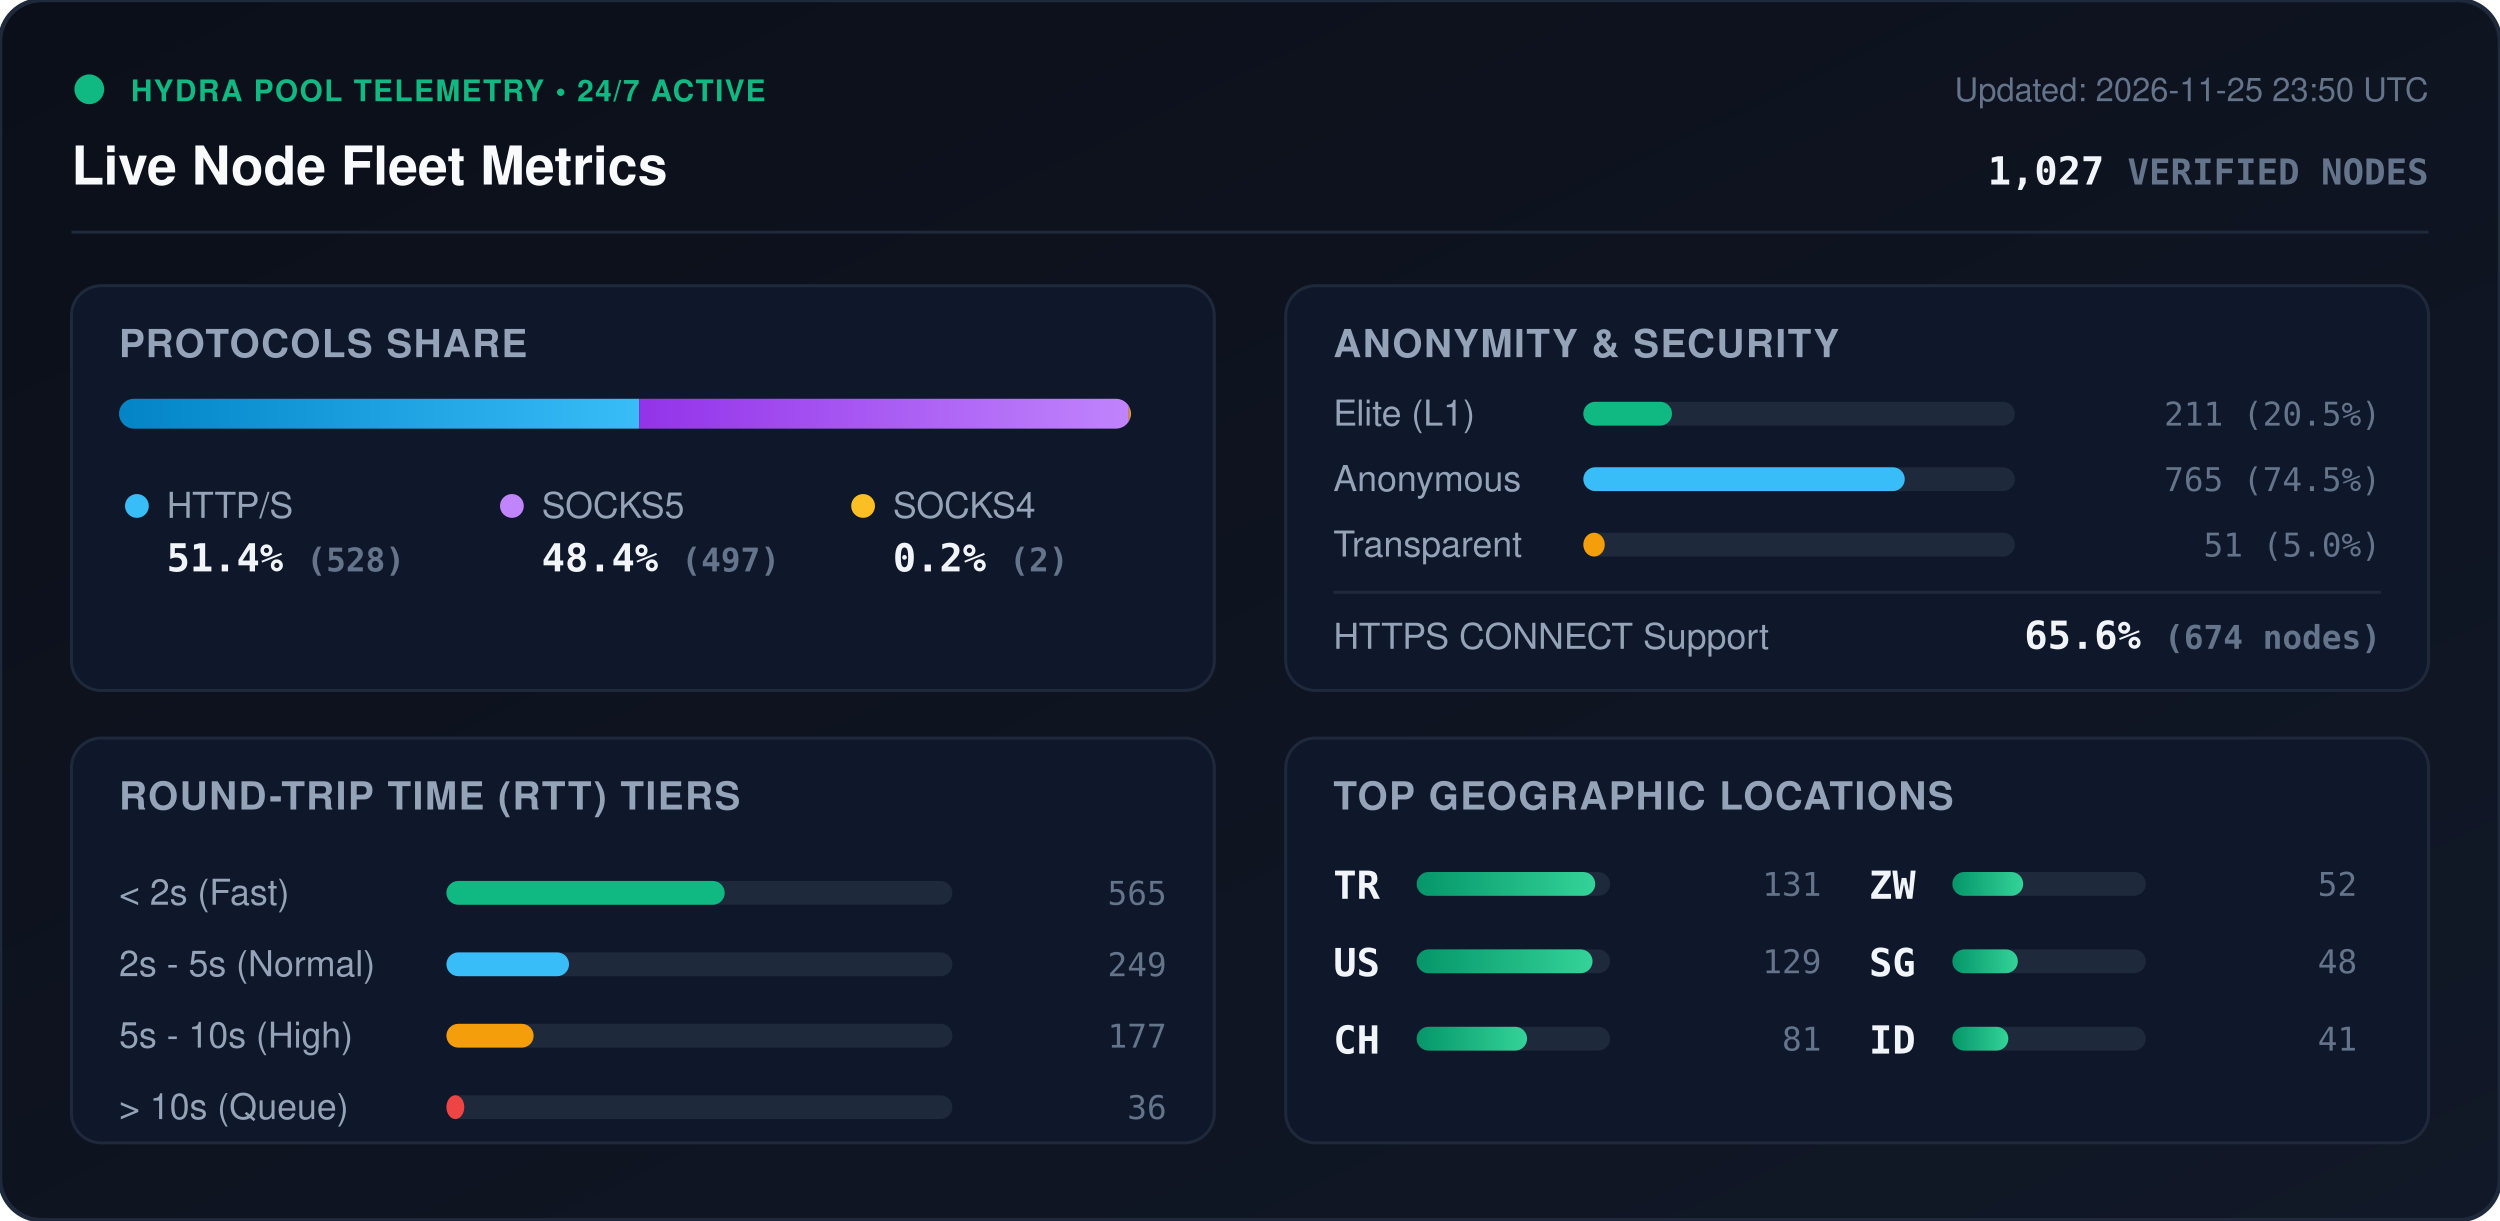
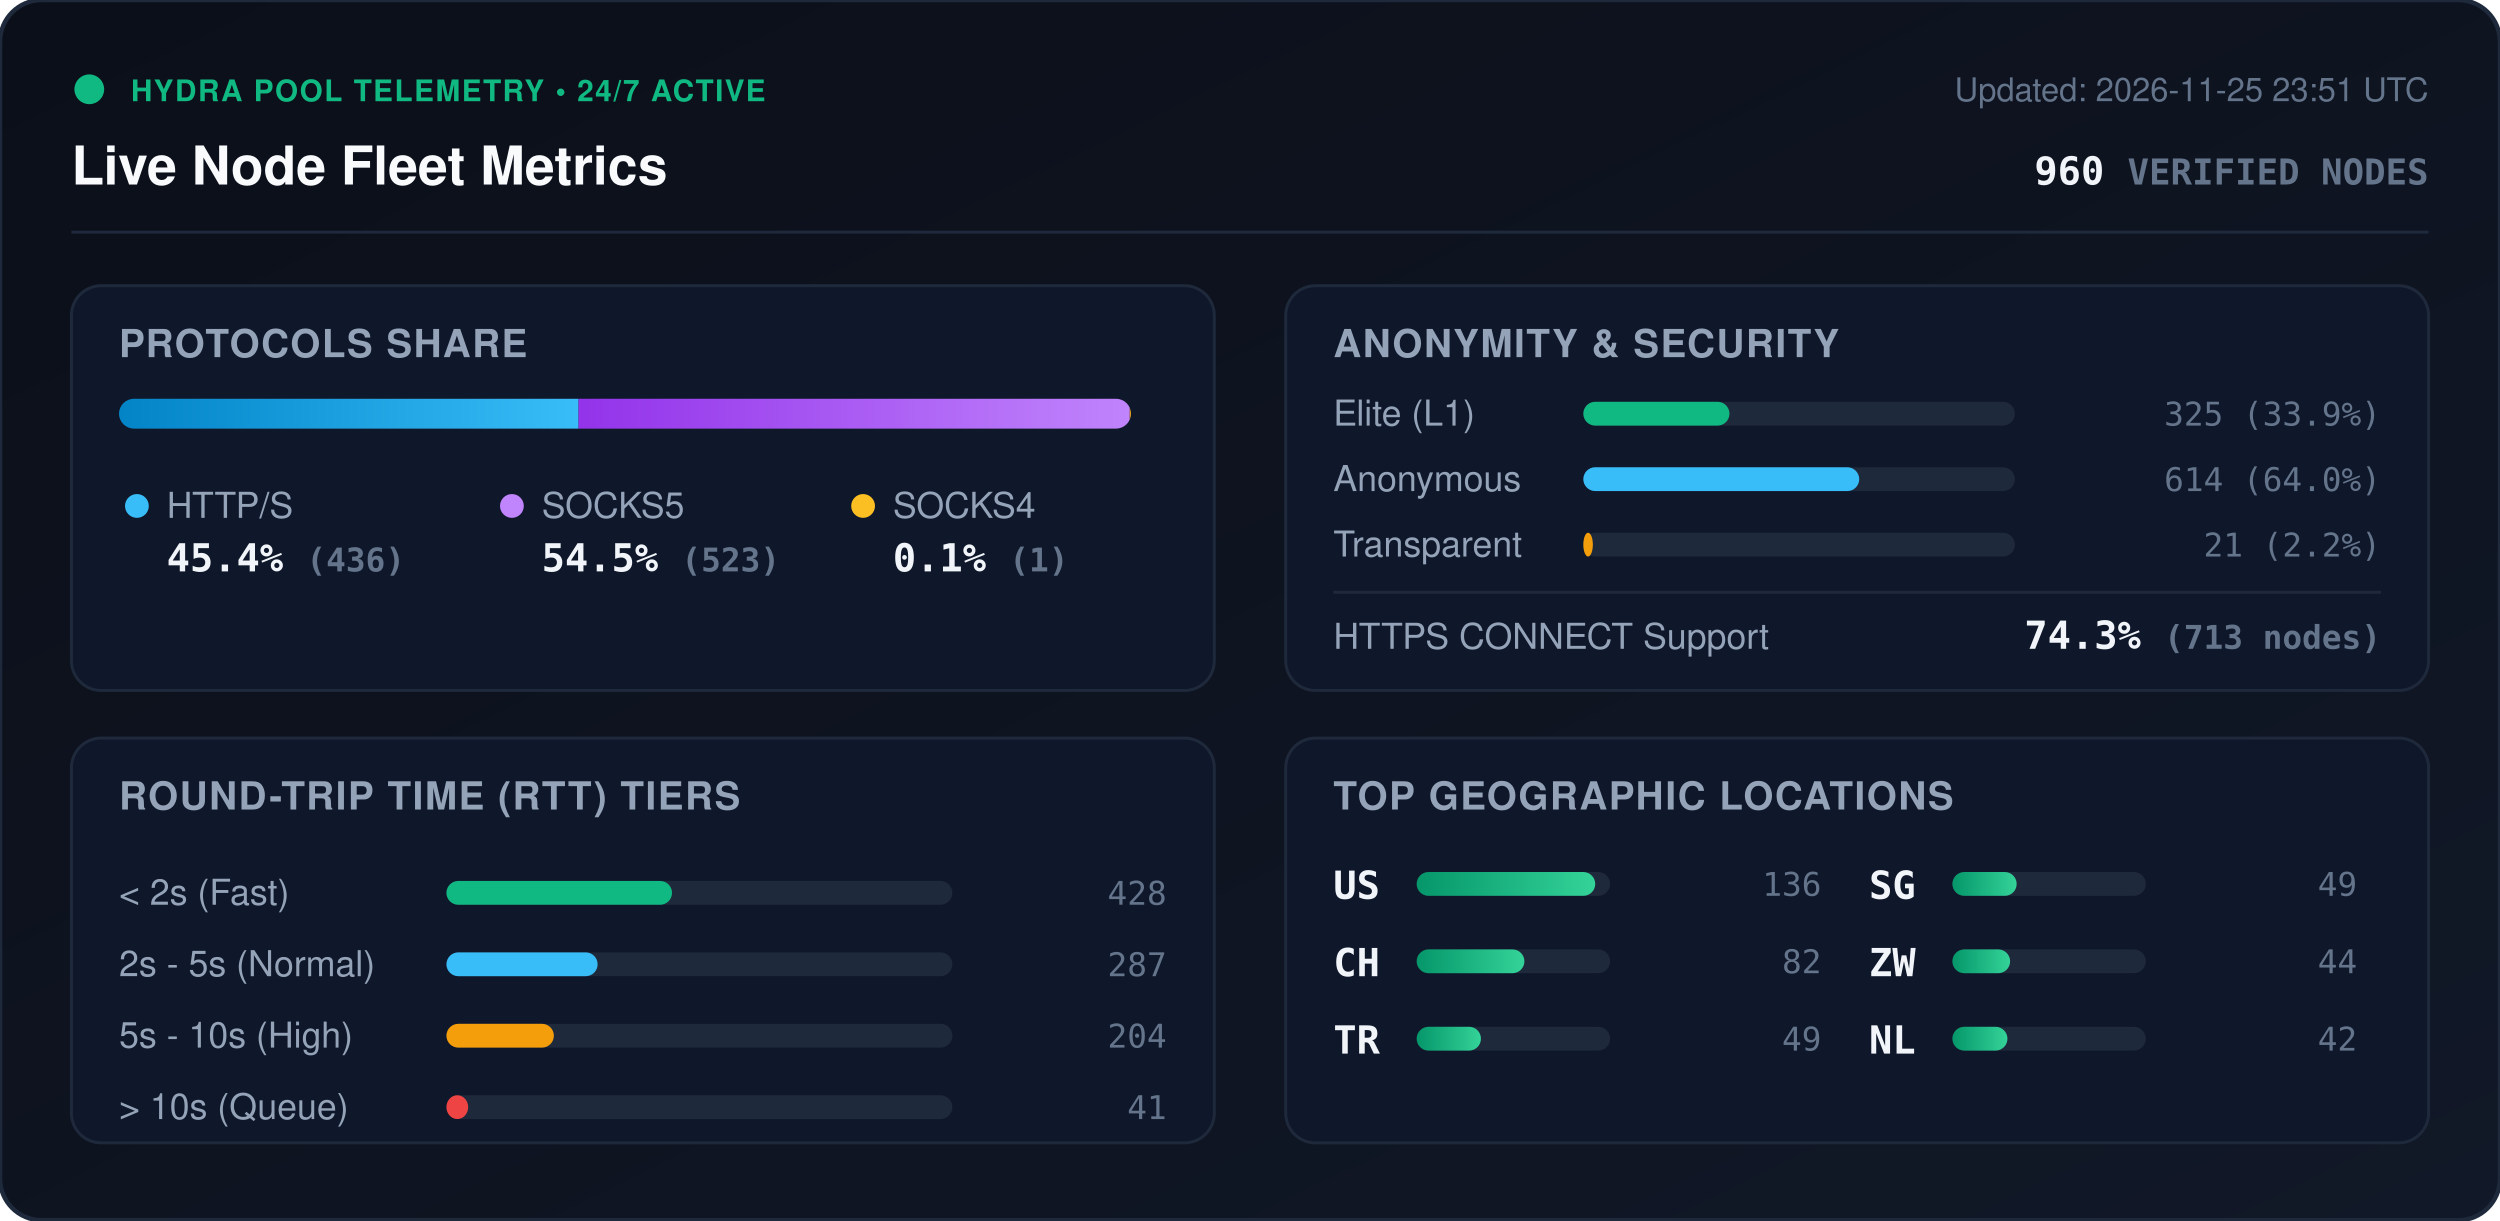
<svg xmlns="http://www.w3.org/2000/svg" viewBox="0 0 840 410" width="840" height="410" style="max-width: 100%; height: auto;">
  <defs>
    <linearGradient id="bg" x1="0%" y1="0%" x2="100%" y2="100%">
      <stop offset="0%" stop-color="#0b0f19" />
      <stop offset="100%" stop-color="#111827" />
    </linearGradient>
    <linearGradient id="bar-http" x1="0%" y1="0%" x2="100%" y2="0%">
      <stop offset="0%" stop-color="#0284c7" />
      <stop offset="100%" stop-color="#38bdf8" />
    </linearGradient>
    <linearGradient id="bar-socks5" x1="0%" y1="0%" x2="100%" y2="0%">
      <stop offset="0%" stop-color="#9333ea" />
      <stop offset="100%" stop-color="#c084fc" />
    </linearGradient>
    <linearGradient id="bar-socks4" x1="0%" y1="0%" x2="100%" y2="0%">
      <stop offset="0%" stop-color="#d97706" />
      <stop offset="100%" stop-color="#fbbf24" />
    </linearGradient>
    <linearGradient id="bar-green" x1="0%" y1="0%" x2="100%" y2="0%">
      <stop offset="0%" stop-color="#059669" />
      <stop offset="100%" stop-color="#34d399" />
    </linearGradient>
    <clipPath id="prog-track-clip">
      <rect width="340.0" height="10" rx="5" />
    </clipPath>
    <style>
      .title { font: 700 18px -apple-system, BlinkMacSystemFont, 'Segoe UI', Helvetica, Arial, sans-serif; fill: #f8fafc; }
      .sub { font: 500 11px -apple-system, BlinkMacSystemFont, 'Segoe UI', Helvetica, Arial, sans-serif; fill: #64748b; }
      .section-hdr { font: 600 13px -apple-system, BlinkMacSystemFont, 'Segoe UI', Helvetica, Arial, sans-serif; fill: #94a3b8; letter-spacing: 0.5px; }
      .metric-val { font: 700 13px -apple-system, BlinkMacSystemFont, 'Segoe UI', Helvetica, Arial, sans-serif; fill: #f1f5f9; }
      .metric-lbl { font: 500 12px -apple-system, BlinkMacSystemFont, 'Segoe UI', Helvetica, Arial, sans-serif; fill: #94a3b8; }
      .badge-txt { font: 700 10px -apple-system, BlinkMacSystemFont, 'Segoe UI', Helvetica, Arial, sans-serif; fill: #10b981; letter-spacing: 0.5px; }
      .mono { font-family: ui-monospace, SFMono-Regular, Menlo, Monaco, Consolas, monospace; }
      .pulse { animation: beacon 2s infinite ease-in-out; }
      @keyframes beacon { 0%, 100% { opacity: 1; } 50% { opacity: 0.35; } }
    </style>
  </defs>
  <rect width="840" height="410" rx="14" fill="url(#bg)" stroke="#1e293b" stroke-width="1.5" />
  <g transform="translate(24, 24)">
    <circle cx="6" cy="6" r="5" fill="#10b981" class="pulse" />
    <text x="20" y="10" class="badge-txt">HYDRA POOL TELEMETRY • 24/7 ACTIVE</text>
    <text x="0" y="38" class="title">Live Node Fleet Metrics</text>
-     <text x="792" y="10" text-anchor="end" class="sub">Updated: 2026-11-25 23:50 UTC</text>
-     <text x="792" y="38" text-anchor="end" class="metric-val mono" fill="#38bdf8">1,027 <tspan font-size="12" fill="#64748b">VERIFIED NODES</tspan>
+     <text x="792" y="10" text-anchor="end" class="sub">Updated: 2026-11-25 23:51 UTC</text>
+     <text x="792" y="38" text-anchor="end" class="metric-val mono" fill="#38bdf8">960 <tspan font-size="12" fill="#64748b">VERIFIED NODES</tspan>
    </text>
  </g>
  <line x1="24" y1="78" x2="816" y2="78" stroke="#1e293b" stroke-width="1" />
  <g transform="translate(24, 96)">
    <rect width="384" height="136" rx="10" fill="#0f172a" stroke="#1e293b" />
    <text x="16" y="24" class="section-hdr">PROTOCOLS SHARE</text>
    <g transform="translate(16, 38)">
      <rect width="340.0" height="10" rx="5" fill="#1e293b" />
      <g clip-path="url(#prog-track-clip)">
-         <rect x="0" width="174.8" height="10" fill="url(#bar-http)" />
-         <rect x="174.8" width="164.5" height="10" fill="url(#bar-socks5)" />
-         <rect x="339.3" width="0.7" height="10" fill="url(#bar-socks4)" />
+         <rect x="0" width="154.4" height="10" fill="url(#bar-http)" />
+         <rect x="154.4" width="185.2" height="10" fill="url(#bar-socks5)" />
+         <rect x="339.6" width="0.4" height="10" fill="url(#bar-socks4)" />
      </g>
    </g>
    <g transform="translate(16, 68)">
      <circle cx="6" cy="6" r="4" fill="#38bdf8" />
      <text x="16" y="10" class="metric-lbl">HTTP/S</text>
-       <text x="16" y="28" class="metric-val mono">51.4% <tspan font-size="11" fill="#64748b">(528)</tspan>
+       <text x="16" y="28" class="metric-val mono">45.4% <tspan font-size="11" fill="#64748b">(436)</tspan>
      </text>
      <circle cx="132" cy="6" r="4" fill="#c084fc" />
      <text x="142" y="10" class="metric-lbl">SOCKS5</text>
-       <text x="142" y="28" class="metric-val mono">48.4% <tspan font-size="11" fill="#64748b">(497)</tspan>
+       <text x="142" y="28" class="metric-val mono">54.5% <tspan font-size="11" fill="#64748b">(523)</tspan>
      </text>
      <circle cx="250" cy="6" r="4" fill="#fbbf24" />
      <text x="260" y="10" class="metric-lbl">SOCKS4</text>
-       <text x="260" y="28" class="metric-val mono">0.2% <tspan font-size="11" fill="#64748b">(2)</tspan>
+       <text x="260" y="28" class="metric-val mono">0.1% <tspan font-size="11" fill="#64748b">(1)</tspan>
      </text>
    </g>
  </g>
  <g transform="translate(432, 96)">
    <rect width="384" height="136" rx="10" fill="#0f172a" stroke="#1e293b" />
    <text x="16" y="24" class="section-hdr">ANONYMITY &amp; SECURITY</text>
    <text x="16" y="47" class="metric-lbl">Elite (L1)</text>
    <rect x="100" y="39" width="145.0" height="8" rx="4" fill="#1e293b" />
-     <rect x="100" y="39" width="29.8" height="8" rx="4" fill="#10b981" />
-     <text x="368" y="47" text-anchor="end" class="mono sub" fill="#e2e8f0">211 (20.5%)</text>
+     <rect x="100" y="39" width="49.1" height="8" rx="4" fill="#10b981" />
+     <text x="368" y="47" text-anchor="end" class="mono sub" fill="#e2e8f0">325 (33.9%)</text>
    <text x="16" y="69" class="metric-lbl">Anonymous</text>
    <rect x="100" y="61" width="145.0" height="8" rx="4" fill="#1e293b" />
-     <rect x="100" y="61" width="108.0" height="8" rx="4" fill="#38bdf8" />
-     <text x="368" y="69" text-anchor="end" class="mono sub" fill="#e2e8f0">765 (74.5%)</text>
+     <rect x="100" y="61" width="92.7" height="8" rx="4" fill="#38bdf8" />
+     <text x="368" y="69" text-anchor="end" class="mono sub" fill="#e2e8f0">614 (64.0%)</text>
    <text x="16" y="91" class="metric-lbl">Transparent</text>
    <rect x="100" y="83" width="145.0" height="8" rx="4" fill="#1e293b" />
-     <rect x="100" y="83" width="7.2" height="8" rx="4" fill="#f59e0b" />
-     <text x="368" y="91" text-anchor="end" class="mono sub" fill="#e2e8f0">51 (5.0%)</text>
+     <rect x="100" y="83" width="3.2" height="8" rx="4" fill="#f59e0b" />
+     <text x="368" y="91" text-anchor="end" class="mono sub" fill="#e2e8f0">21 (2.2%)</text>
    <line x1="16" y1="103" x2="368" y2="103" stroke="#1e293b" stroke-width="1" />
    <text x="16" y="122" class="metric-lbl">HTTPS CONNECT Support</text>
-     <text x="368" y="122" text-anchor="end" class="metric-val mono" fill="#34d399">65.6% <tspan font-size="11" fill="#64748b">(674 nodes)</tspan>
+     <text x="368" y="122" text-anchor="end" class="metric-val mono" fill="#34d399">74.3% <tspan font-size="11" fill="#64748b">(713 nodes)</tspan>
    </text>
  </g>
  <g transform="translate(24, 248)">
    <rect width="384" height="136" rx="10" fill="#0f172a" stroke="#1e293b" />
    <text x="16" y="24" class="section-hdr">ROUND-TRIP TIME (RTT) TIERS</text>
    <g transform="translate(16, 42)">
      <text x="0" y="14" class="metric-lbl">&lt; 2s (Fast)</text>
      <rect x="110" y="6" width="170" height="8" rx="4" fill="#1e293b" />
-       <rect x="110" y="6" width="93.5" height="8" rx="4" fill="#10b981" />
-       <text x="352" y="14" text-anchor="end" class="mono sub">565</text>
+       <rect x="110" y="6" width="75.8" height="8" rx="4" fill="#10b981" />
+       <text x="352" y="14" text-anchor="end" class="mono sub">428</text>
      <text x="0" y="38" class="metric-lbl">2s - 5s (Normal)</text>
      <rect x="110" y="30" width="170" height="8" rx="4" fill="#1e293b" />
-       <rect x="110" y="30" width="41.2" height="8" rx="4" fill="#38bdf8" />
-       <text x="352" y="38" text-anchor="end" class="mono sub">249</text>
+       <rect x="110" y="30" width="50.8" height="8" rx="4" fill="#38bdf8" />
+       <text x="352" y="38" text-anchor="end" class="mono sub">287</text>
      <text x="0" y="62" class="metric-lbl">5s - 10s (High)</text>
      <rect x="110" y="54" width="170" height="8" rx="4" fill="#1e293b" />
-       <rect x="110" y="54" width="29.3" height="8" rx="4" fill="#f59e0b" />
-       <text x="352" y="62" text-anchor="end" class="mono sub">177</text>
+       <rect x="110" y="54" width="36.1" height="8" rx="4" fill="#f59e0b" />
+       <text x="352" y="62" text-anchor="end" class="mono sub">204</text>
      <text x="0" y="86" class="metric-lbl">&gt; 10s (Queue)</text>
      <rect x="110" y="78" width="170" height="8" rx="4" fill="#1e293b" />
-       <rect x="110" y="78" width="6.0" height="8" rx="4" fill="#ef4444" />
-       <text x="352" y="86" text-anchor="end" class="mono sub">36</text>
+       <rect x="110" y="78" width="7.3" height="8" rx="4" fill="#ef4444" />
+       <text x="352" y="86" text-anchor="end" class="mono sub">41</text>
    </g>
  </g>
  <g transform="translate(432, 248)">
    <rect width="384" height="136" rx="10" fill="#0f172a" stroke="#1e293b" />
    <text x="16" y="24" class="section-hdr">TOP GEOGRAPHIC LOCATIONS</text>
    <g transform="translate(16, 42)">
      <g transform="translate(0, 0)">
+         <text x="0" y="12" class="mono metric-val" font-size="12">US</text>
+         <rect x="28" y="3" width="65" height="8" rx="4" fill="#1e293b" />
+         <rect x="28" y="3" width="60.0" height="8" rx="4" fill="url(#bar-green)" />
+         <text x="164" y="11" text-anchor="end" class="mono sub">136</text>
+       </g>
+       <g transform="translate(0, 26)">
+         <text x="0" y="12" class="mono metric-val" font-size="12">CH</text>
+         <rect x="28" y="3" width="65" height="8" rx="4" fill="#1e293b" />
+         <rect x="28" y="3" width="36.2" height="8" rx="4" fill="url(#bar-green)" />
+         <text x="164" y="11" text-anchor="end" class="mono sub">82</text>
+       </g>
+       <g transform="translate(0, 52)">
        <text x="0" y="12" class="mono metric-val" font-size="12">TR</text>
        <rect x="28" y="3" width="65" height="8" rx="4" fill="#1e293b" />
-         <rect x="28" y="3" width="60.0" height="8" rx="4" fill="url(#bar-green)" />
-         <text x="164" y="11" text-anchor="end" class="mono sub">131</text>
-       </g>
-       <g transform="translate(0, 26)">
-         <text x="0" y="12" class="mono metric-val" font-size="12">US</text>
-         <rect x="28" y="3" width="65" height="8" rx="4" fill="#1e293b" />
-         <rect x="28" y="3" width="59.1" height="8" rx="4" fill="url(#bar-green)" />
-         <text x="164" y="11" text-anchor="end" class="mono sub">129</text>
-       </g>
-       <g transform="translate(0, 52)">
-         <text x="0" y="12" class="mono metric-val" font-size="12">CH</text>
-         <rect x="28" y="3" width="65" height="8" rx="4" fill="#1e293b" />
-         <rect x="28" y="3" width="37.1" height="8" rx="4" fill="url(#bar-green)" />
-         <text x="164" y="11" text-anchor="end" class="mono sub">81</text>
+         <rect x="28" y="3" width="21.6" height="8" rx="4" fill="url(#bar-green)" />
+         <text x="164" y="11" text-anchor="end" class="mono sub">49</text>
      </g>
      <g transform="translate(180, 0)">
+         <text x="0" y="12" class="mono metric-val" font-size="12">SG</text>
+         <rect x="28" y="3" width="65" height="8" rx="4" fill="#1e293b" />
+         <rect x="28" y="3" width="21.6" height="8" rx="4" fill="url(#bar-green)" />
+         <text x="164" y="11" text-anchor="end" class="mono sub">49</text>
+       </g>
+       <g transform="translate(180, 26)">
        <text x="0" y="12" class="mono metric-val" font-size="12">ZW</text>
        <rect x="28" y="3" width="65" height="8" rx="4" fill="#1e293b" />
-         <rect x="28" y="3" width="23.8" height="8" rx="4" fill="url(#bar-green)" />
-         <text x="164" y="11" text-anchor="end" class="mono sub">52</text>
-       </g>
-       <g transform="translate(180, 26)">
-         <text x="0" y="12" class="mono metric-val" font-size="12">SG</text>
-         <rect x="28" y="3" width="65" height="8" rx="4" fill="#1e293b" />
-         <rect x="28" y="3" width="22.0" height="8" rx="4" fill="url(#bar-green)" />
-         <text x="164" y="11" text-anchor="end" class="mono sub">48</text>
+         <rect x="28" y="3" width="19.4" height="8" rx="4" fill="url(#bar-green)" />
+         <text x="164" y="11" text-anchor="end" class="mono sub">44</text>
      </g>
      <g transform="translate(180, 52)">
-         <text x="0" y="12" class="mono metric-val" font-size="12">ID</text>
+         <text x="0" y="12" class="mono metric-val" font-size="12">NL</text>
        <rect x="28" y="3" width="65" height="8" rx="4" fill="#1e293b" />
-         <rect x="28" y="3" width="18.8" height="8" rx="4" fill="url(#bar-green)" />
-         <text x="164" y="11" text-anchor="end" class="mono sub">41</text>
+         <rect x="28" y="3" width="18.5" height="8" rx="4" fill="url(#bar-green)" />
+         <text x="164" y="11" text-anchor="end" class="mono sub">42</text>
      </g>
    </g>
  </g>
</svg>
